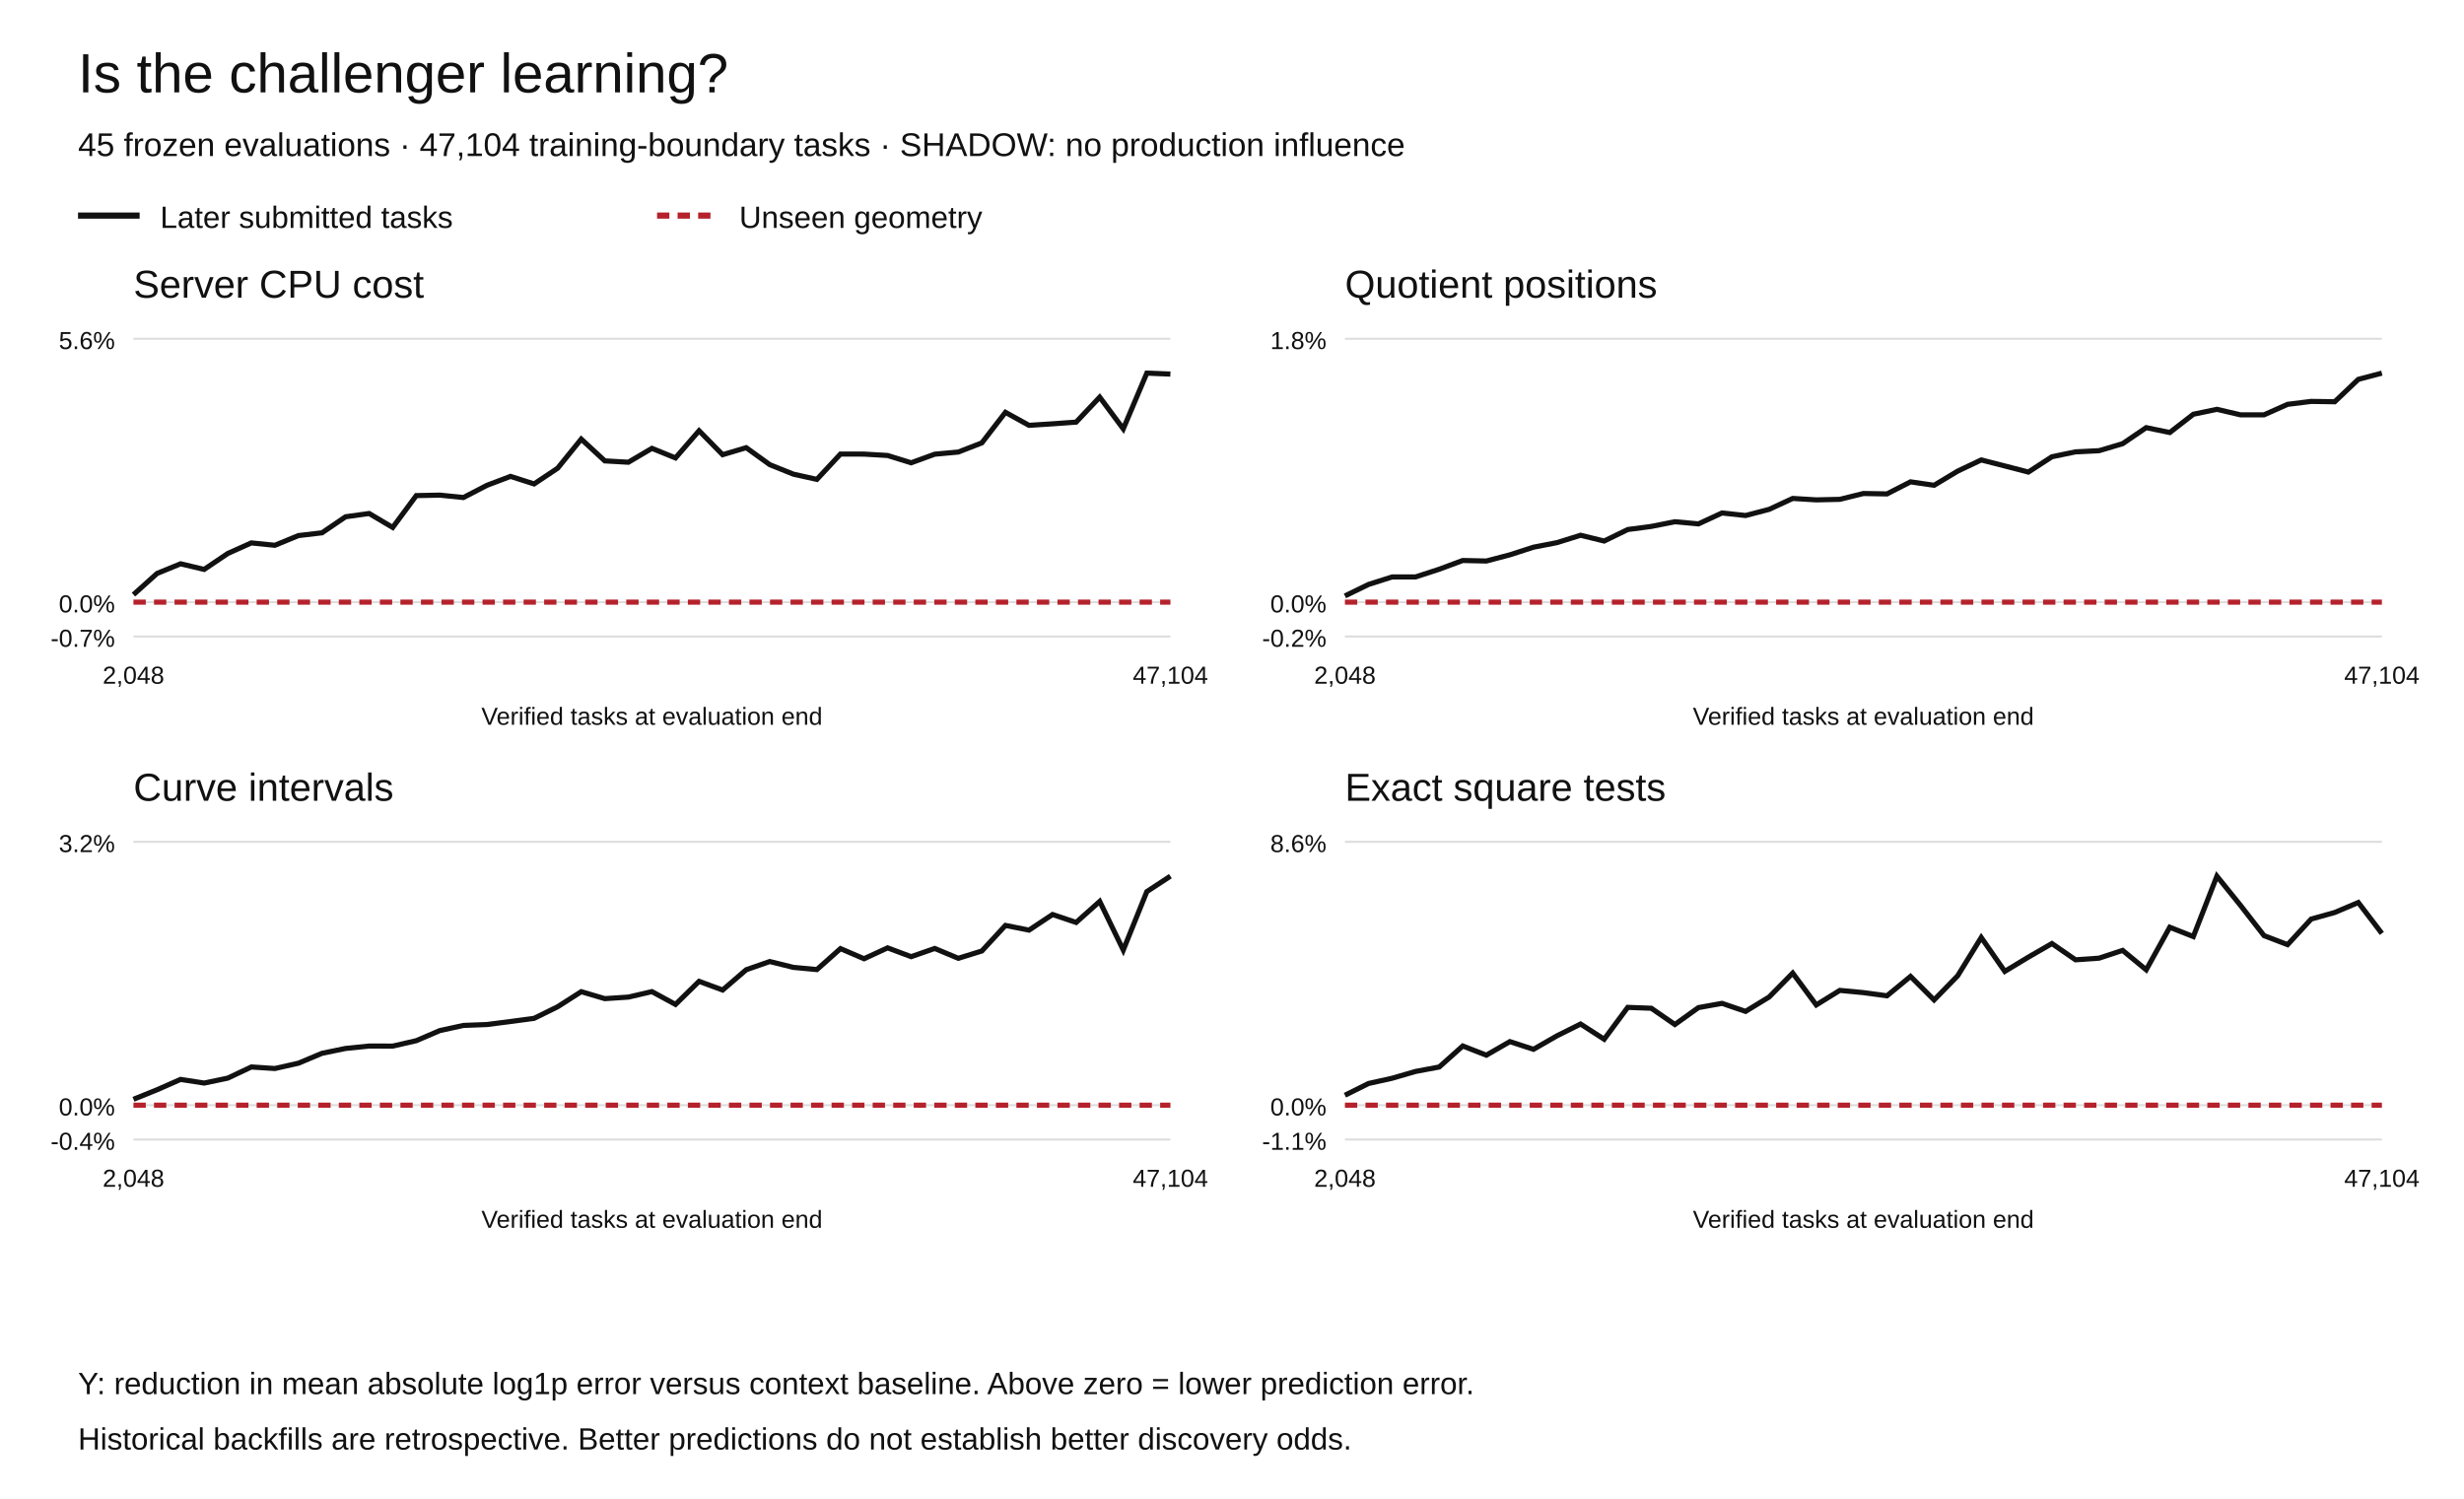
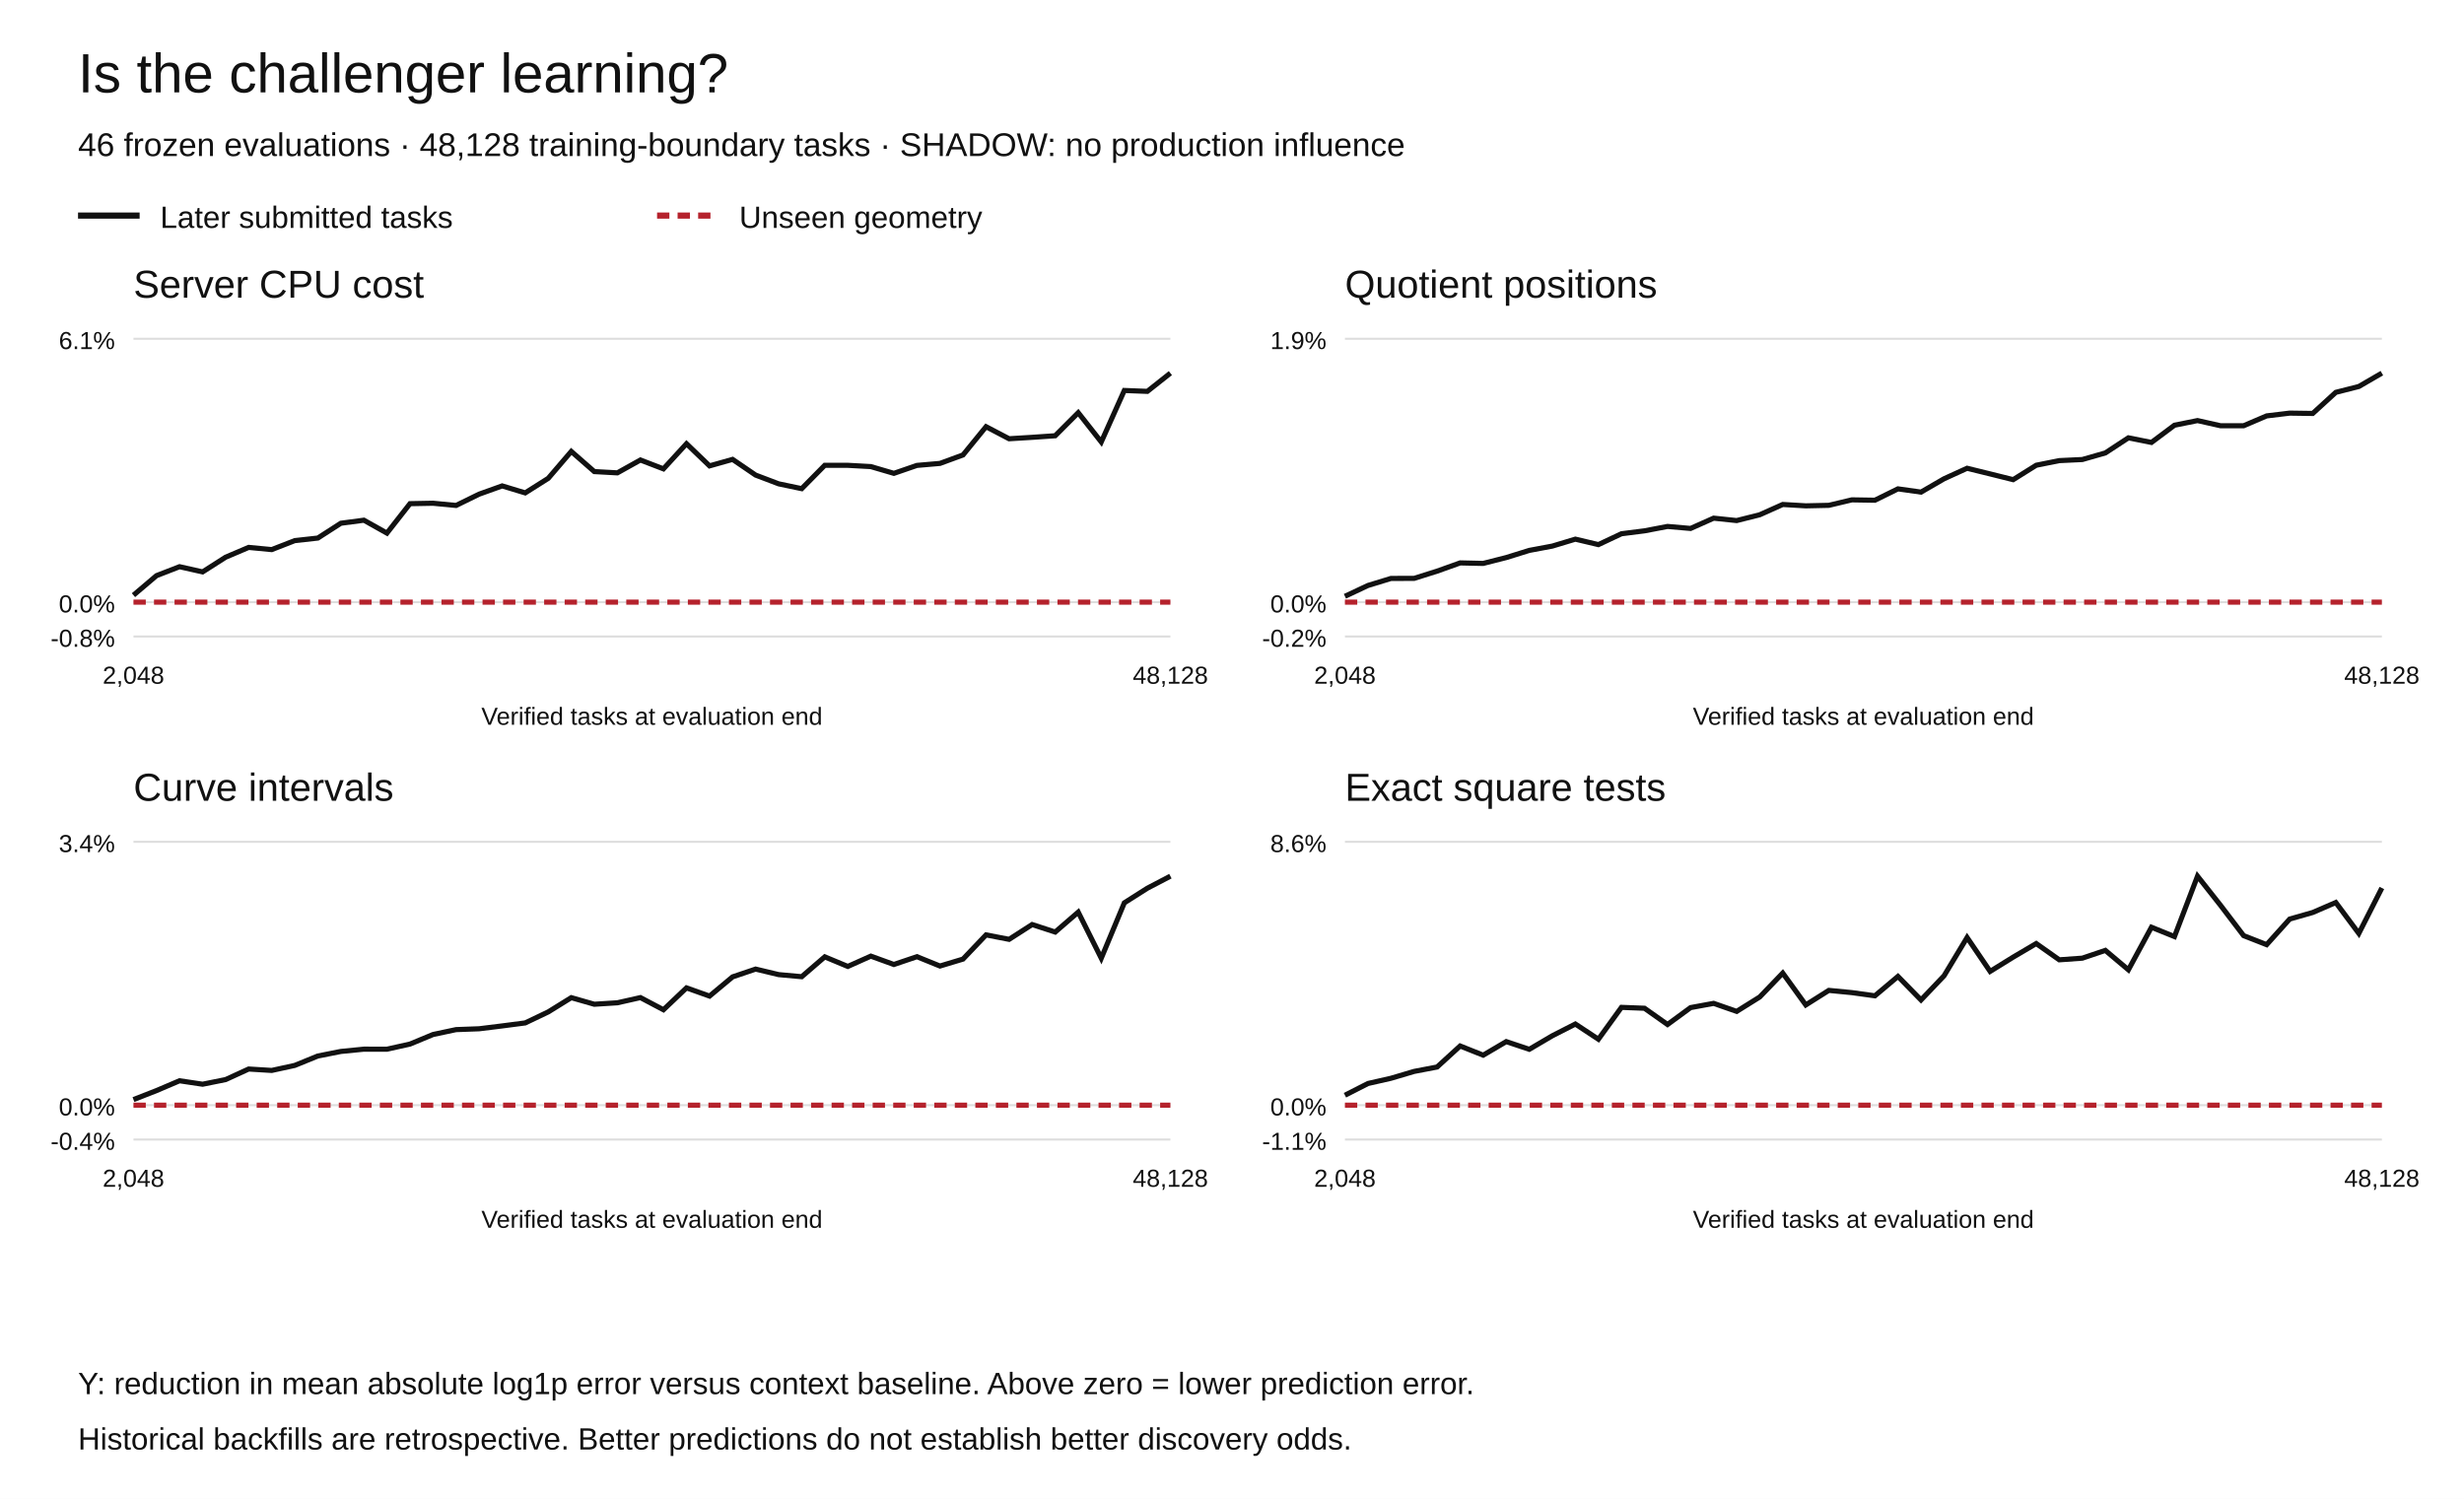
<svg xmlns="http://www.w3.org/2000/svg" width="1200" height="730" viewBox="0 0 1200 730" role="img" aria-labelledby="title desc">
  <rect width="1200" height="730" fill="white" />
  <g font-family="Arial,Helvetica,sans-serif" fill="#111">
    <text x="38" y="45" font-size="27">Is the challenger learning?</text>
-     <text x="38" y="76" font-size="16">45 frozen evaluations · 47,104 training-boundary tasks · SHADOW: no production influence</text>
+     <text x="38" y="76" font-size="16">46 frozen evaluations · 48,128 training-boundary tasks · SHADOW: no production influence</text>
    <path d="M38 105h30" stroke="#111" stroke-width="3" />
    <text x="78" y="111" font-size="15">Later submitted tasks</text>
    <path d="M320 105h30" stroke="#b5222c" stroke-width="3" stroke-dasharray="6 4" />
    <text x="360" y="111" font-size="15">Unseen geometry</text>
    <text x="65" y="145" font-size="19">Server CPU cost</text>
    <path d="M65 310.00h505" stroke="#ddd" />
-     <text x="56" y="315.00" text-anchor="end" font-size="12">-0.7%</text>
+     <text x="56" y="315.00" text-anchor="end" font-size="12">-0.8%</text>
    <path d="M65 293.27h505" stroke="#ddd" />
    <text x="56" y="298.27" text-anchor="end" font-size="12">0.0%</text>
    <path d="M65 165.00h505" stroke="#ddd" />
-     <text x="56" y="170.00" text-anchor="end" font-size="12">5.6%</text>
-     <polyline points="65.00,289.61 76.48,279.30 87.95,274.60 99.43,277.33 110.91,269.58 122.39,264.42 133.86,265.58 145.34,260.85 156.82,259.50 168.30,251.69 179.77,250.09 191.25,256.89 202.73,241.38 214.20,241.15 225.68,242.32 237.16,236.37 248.64,232.02 260.11,235.70 271.59,228.03 283.07,213.86 294.55,224.47 306.02,225.13 317.50,218.37 328.98,223.03 340.45,209.78 351.93,221.46 363.41,218.04 374.89,226.31 386.36,230.93 397.84,233.48 409.32,221.14 420.80,221.17 432.27,221.84 443.75,225.40 455.23,221.21 466.70,220.16 478.18,215.70 489.66,200.82 501.14,207.16 512.61,206.42 524.09,205.59 535.57,193.43 547.05,208.87 558.52,181.73 570.00,182.20" fill="none" stroke="#111" stroke-width="2.5" stroke-dasharray="" />
-     <polyline points="65.00,293.27 76.48,293.27 87.95,293.27 99.43,293.27 110.91,293.27 122.39,293.27 133.86,293.27 145.34,293.27 156.82,293.27 168.30,293.27 179.77,293.27 191.25,293.27 202.73,293.27 214.20,293.27 225.68,293.27 237.16,293.27 248.64,293.27 260.11,293.27 271.59,293.27 283.07,293.27 294.55,293.27 306.02,293.27 317.50,293.27 328.98,293.27 340.45,293.27 351.93,293.27 363.41,293.27 374.89,293.27 386.36,293.27 397.84,293.27 409.32,293.27 420.80,293.27 432.27,293.27 443.75,293.27 455.23,293.27 466.70,293.27 478.18,293.27 489.66,293.27 501.14,293.27 512.61,293.27 524.09,293.27 535.57,293.27 547.05,293.27 558.52,293.27 570.00,293.27" fill="none" stroke="#b5222c" stroke-width="2.5" stroke-dasharray="6 4" />
+     <text x="56" y="170.00" text-anchor="end" font-size="12">6.1%</text>
+     <polyline points="65.00,289.88 76.22,280.36 87.44,276.01 98.67,278.54 109.89,271.38 121.11,266.61 132.33,267.68 143.56,263.30 154.78,262.06 166.00,254.84 177.22,253.36 188.44,259.65 199.67,245.31 210.89,245.10 222.11,246.18 233.33,240.68 244.56,236.66 255.78,240.06 267.00,232.97 278.22,219.87 289.44,229.68 300.67,230.30 311.89,224.04 323.11,228.35 334.33,216.11 345.56,226.90 356.78,223.74 368.00,231.39 379.22,235.65 390.44,238.00 401.67,226.61 412.89,226.63 424.11,227.25 435.33,230.54 446.56,226.67 457.78,225.70 469.00,221.58 480.22,207.82 491.44,213.69 502.67,213.00 513.89,212.23 525.11,201.00 536.33,215.26 547.56,190.18 558.78,190.61 570.00,181.73" fill="none" stroke="#111" stroke-width="2.5" stroke-dasharray="" />
+     <polyline points="65.00,293.27 76.22,293.27 87.44,293.27 98.67,293.27 109.89,293.27 121.11,293.27 132.33,293.27 143.56,293.27 154.78,293.27 166.00,293.27 177.22,293.27 188.44,293.27 199.67,293.27 210.89,293.27 222.11,293.27 233.33,293.27 244.56,293.27 255.78,293.27 267.00,293.27 278.22,293.27 289.44,293.27 300.67,293.27 311.89,293.27 323.11,293.27 334.33,293.27 345.56,293.27 356.78,293.27 368.00,293.27 379.22,293.27 390.44,293.27 401.67,293.27 412.89,293.27 424.11,293.27 435.33,293.27 446.56,293.27 457.78,293.27 469.00,293.27 480.22,293.27 491.44,293.27 502.67,293.27 513.89,293.27 525.11,293.27 536.33,293.27 547.56,293.27 558.78,293.27 570.00,293.27" fill="none" stroke="#b5222c" stroke-width="2.5" stroke-dasharray="6 4" />
    <text x="65.00" y="333" text-anchor="middle" font-size="12">2,048</text>
-     <text x="570.00" y="333" text-anchor="middle" font-size="12">47,104</text>
+     <text x="570.00" y="333" text-anchor="middle" font-size="12">48,128</text>
    <text x="317.5" y="353" text-anchor="middle" font-size="12">Verified tasks at evaluation end</text>
    <text x="655" y="145" font-size="19">Quotient positions</text>
    <path d="M655 310.00h505" stroke="#ddd" />
    <text x="646" y="315.00" text-anchor="end" font-size="12">-0.2%</text>
    <path d="M655 293.27h505" stroke="#ddd" />
    <text x="646" y="298.27" text-anchor="end" font-size="12">0.0%</text>
    <path d="M655 165.00h505" stroke="#ddd" />
-     <text x="646" y="170.00" text-anchor="end" font-size="12">1.8%</text>
-     <polyline points="655.00,290.24 666.48,284.65 677.95,281.01 689.43,280.98 700.91,277.24 712.39,272.98 723.86,273.24 735.34,270.22 746.82,266.51 758.30,264.28 769.77,260.69 781.25,263.51 792.73,257.90 804.20,256.39 815.68,254.11 827.16,255.16 838.64,249.84 850.11,251.08 861.59,248.08 873.07,242.76 884.55,243.46 896.02,243.20 907.50,240.36 918.98,240.56 930.45,234.68 941.93,236.36 953.41,229.46 964.89,224.01 976.36,226.94 987.84,229.92 999.32,222.45 1010.80,220.07 1022.27,219.51 1033.75,216.09 1045.23,208.28 1056.70,210.66 1068.18,201.76 1079.66,199.36 1091.14,202.04 1102.61,202.04 1114.09,196.93 1125.57,195.50 1137.05,195.67 1148.52,184.76 1160.00,181.73" fill="none" stroke="#111" stroke-width="2.5" stroke-dasharray="" />
-     <polyline points="655.00,293.27 666.48,293.27 677.95,293.27 689.43,293.27 700.91,293.27 712.39,293.27 723.86,293.27 735.34,293.27 746.82,293.27 758.30,293.27 769.77,293.27 781.25,293.27 792.73,293.27 804.20,293.27 815.68,293.27 827.16,293.27 838.64,293.27 850.11,293.27 861.59,293.27 873.07,293.27 884.55,293.27 896.02,293.27 907.50,293.27 918.98,293.27 930.45,293.27 941.93,293.27 953.41,293.27 964.89,293.27 976.36,293.27 987.84,293.27 999.32,293.27 1010.80,293.27 1022.27,293.27 1033.75,293.27 1045.23,293.27 1056.70,293.27 1068.18,293.27 1079.66,293.27 1091.14,293.27 1102.61,293.27 1114.09,293.27 1125.57,293.27 1137.05,293.27 1148.52,293.27 1160.00,293.27" fill="none" stroke="#b5222c" stroke-width="2.5" stroke-dasharray="6 4" />
+     <text x="646" y="170.00" text-anchor="end" font-size="12">1.9%</text>
+     <polyline points="655.00,290.42 666.22,285.15 677.44,281.72 688.67,281.70 699.89,278.17 711.11,274.16 722.33,274.41 733.56,271.56 744.78,268.07 756.00,265.97 767.22,262.59 778.44,265.25 789.67,259.96 800.89,258.54 812.11,256.40 823.33,257.38 834.56,252.37 845.78,253.54 857.00,250.72 868.22,245.70 879.44,246.37 890.67,246.12 901.89,243.45 913.11,243.63 924.33,238.10 935.56,239.68 946.78,233.18 958.00,228.06 969.22,230.82 980.44,233.62 991.67,226.59 1002.89,224.34 1014.11,223.81 1025.33,220.60 1036.56,213.24 1047.78,215.49 1059.00,207.10 1070.22,204.84 1081.44,207.36 1092.67,207.36 1103.89,202.56 1115.11,201.21 1126.33,201.37 1137.56,191.09 1148.78,188.24 1160.00,181.73" fill="none" stroke="#111" stroke-width="2.5" stroke-dasharray="" />
+     <polyline points="655.00,293.27 666.22,293.27 677.44,293.27 688.67,293.27 699.89,293.27 711.11,293.27 722.33,293.27 733.56,293.27 744.78,293.27 756.00,293.27 767.22,293.27 778.44,293.27 789.67,293.27 800.89,293.27 812.11,293.27 823.33,293.27 834.56,293.27 845.78,293.27 857.00,293.27 868.22,293.27 879.44,293.27 890.67,293.27 901.89,293.27 913.11,293.27 924.33,293.27 935.56,293.27 946.78,293.27 958.00,293.27 969.22,293.27 980.44,293.27 991.67,293.27 1002.89,293.27 1014.11,293.27 1025.33,293.27 1036.56,293.27 1047.78,293.27 1059.00,293.27 1070.22,293.27 1081.44,293.27 1092.67,293.27 1103.89,293.27 1115.11,293.27 1126.33,293.27 1137.56,293.27 1148.78,293.27 1160.00,293.27" fill="none" stroke="#b5222c" stroke-width="2.5" stroke-dasharray="6 4" />
    <text x="655.00" y="333" text-anchor="middle" font-size="12">2,048</text>
-     <text x="1160.00" y="333" text-anchor="middle" font-size="12">47,104</text>
+     <text x="1160.00" y="333" text-anchor="middle" font-size="12">48,128</text>
    <text x="907.5" y="353" text-anchor="middle" font-size="12">Verified tasks at evaluation end</text>
    <text x="65" y="390" font-size="19">Curve intervals</text>
    <path d="M65 555.00h505" stroke="#ddd" />
    <text x="56" y="560.00" text-anchor="end" font-size="12">-0.4%</text>
    <path d="M65 538.27h505" stroke="#ddd" />
    <text x="56" y="543.27" text-anchor="end" font-size="12">0.0%</text>
    <path d="M65 410.00h505" stroke="#ddd" />
-     <text x="56" y="415.00" text-anchor="end" font-size="12">3.2%</text>
-     <polyline points="65.00,535.40 76.48,530.77 87.95,525.72 99.43,527.50 110.91,525.10 122.39,519.68 133.86,520.41 145.34,517.82 156.82,513.00 168.30,510.64 179.77,509.47 191.25,509.50 202.73,506.86 214.20,501.94 225.68,499.43 237.16,498.99 248.64,497.52 260.11,495.98 271.59,490.33 283.07,482.99 294.55,486.38 306.02,485.63 317.50,482.96 328.98,489.20 340.45,477.96 351.93,482.19 363.41,472.31 374.89,468.31 386.36,471.15 397.84,472.23 409.32,462.02 420.80,466.95 432.27,461.65 443.75,465.94 455.23,461.94 466.70,466.74 478.18,463.17 489.66,450.73 501.14,453.01 512.61,445.40 524.09,449.27 535.57,439.03 547.05,462.72 558.52,434.25 570.00,426.73" fill="none" stroke="#111" stroke-width="2.5" stroke-dasharray="" />
-     <polyline points="65.00,538.27 76.48,538.27 87.95,538.27 99.43,538.27 110.91,538.27 122.39,538.27 133.86,538.27 145.34,538.27 156.82,538.27 168.30,538.27 179.77,538.27 191.25,538.27 202.73,538.27 214.20,538.27 225.68,538.27 237.16,538.27 248.64,538.27 260.11,538.27 271.59,538.27 283.07,538.27 294.55,538.27 306.02,538.27 317.50,538.27 328.98,538.27 340.45,538.27 351.93,538.27 363.41,538.27 374.89,538.27 386.36,538.27 397.84,538.27 409.32,538.27 420.80,538.27 432.27,538.27 443.75,538.27 455.23,538.27 466.70,538.27 478.18,538.27 489.66,538.27 501.14,538.27 512.61,538.27 524.09,538.27 535.57,538.27 547.05,538.27 558.52,538.27 570.00,538.27" fill="none" stroke="#b5222c" stroke-width="2.5" stroke-dasharray="6 4" />
+     <text x="56" y="415.00" text-anchor="end" font-size="12">3.4%</text>
+     <polyline points="65.00,535.55 76.22,531.16 87.44,526.38 98.67,528.06 109.89,525.80 121.11,520.66 132.33,521.35 143.56,518.90 154.78,514.33 166.00,512.10 177.22,510.99 188.44,511.01 199.67,508.51 210.89,503.85 222.11,501.47 233.33,501.06 244.56,499.67 255.78,498.21 267.00,492.85 278.22,485.90 289.44,489.11 300.67,488.40 311.89,485.87 323.11,491.79 334.33,481.14 345.56,485.14 356.78,475.78 368.00,471.99 379.22,474.68 390.44,475.70 401.67,466.03 412.89,470.70 424.11,465.68 435.33,469.75 446.56,465.95 457.78,470.50 469.00,467.12 480.22,455.33 491.44,457.50 502.67,450.29 513.89,453.95 525.11,444.25 536.33,466.70 547.56,439.72 558.78,432.60 570.00,426.73" fill="none" stroke="#111" stroke-width="2.5" stroke-dasharray="" />
+     <polyline points="65.00,538.27 76.22,538.27 87.44,538.27 98.67,538.27 109.89,538.27 121.11,538.27 132.33,538.27 143.56,538.27 154.78,538.27 166.00,538.27 177.22,538.27 188.44,538.27 199.67,538.27 210.89,538.27 222.11,538.27 233.33,538.27 244.56,538.27 255.78,538.27 267.00,538.27 278.22,538.27 289.44,538.27 300.67,538.27 311.89,538.27 323.11,538.27 334.33,538.27 345.56,538.27 356.78,538.27 368.00,538.27 379.22,538.27 390.44,538.27 401.67,538.27 412.89,538.27 424.11,538.27 435.33,538.27 446.56,538.27 457.78,538.27 469.00,538.27 480.22,538.27 491.44,538.27 502.67,538.27 513.89,538.27 525.11,538.27 536.33,538.27 547.56,538.27 558.78,538.27 570.00,538.27" fill="none" stroke="#b5222c" stroke-width="2.5" stroke-dasharray="6 4" />
    <text x="65.00" y="578" text-anchor="middle" font-size="12">2,048</text>
-     <text x="570.00" y="578" text-anchor="middle" font-size="12">47,104</text>
+     <text x="570.00" y="578" text-anchor="middle" font-size="12">48,128</text>
    <text x="317.5" y="598" text-anchor="middle" font-size="12">Verified tasks at evaluation end</text>
    <text x="655" y="390" font-size="19">Exact square tests</text>
    <path d="M655 555.00h505" stroke="#ddd" />
    <text x="646" y="560.00" text-anchor="end" font-size="12">-1.1%</text>
    <path d="M655 538.27h505" stroke="#ddd" />
    <text x="646" y="543.27" text-anchor="end" font-size="12">0.0%</text>
    <path d="M655 410.00h505" stroke="#ddd" />
    <text x="646" y="415.00" text-anchor="end" font-size="12">8.6%</text>
-     <polyline points="655.00,533.43 666.48,527.71 677.95,525.16 689.43,521.83 700.91,519.68 712.39,509.44 723.86,513.92 735.34,507.31 746.82,511.06 758.30,504.47 769.77,498.75 781.25,506.15 792.73,490.63 804.20,491.06 815.68,498.98 827.16,490.75 838.64,488.68 850.11,492.59 861.59,485.59 873.07,473.93 884.55,489.45 896.02,482.36 907.50,483.45 918.98,485.00 930.45,475.56 941.93,487.02 953.41,475.25 964.89,456.61 976.36,473.11 987.84,466.17 999.32,459.55 1010.80,467.47 1022.27,466.67 1033.75,462.88 1045.23,472.34 1056.70,451.61 1068.18,456.14 1079.66,426.73 1091.14,440.95 1102.61,455.69 1114.09,460.09 1125.57,447.62 1137.05,444.42 1148.52,439.56 1160.00,454.62" fill="none" stroke="#111" stroke-width="2.5" stroke-dasharray="" />
-     <polyline points="655.00,538.27 666.48,538.27 677.95,538.27 689.43,538.27 700.91,538.27 712.39,538.27 723.86,538.27 735.34,538.27 746.82,538.27 758.30,538.27 769.77,538.27 781.25,538.27 792.73,538.27 804.20,538.27 815.68,538.27 827.16,538.27 838.64,538.27 850.11,538.27 861.59,538.27 873.07,538.27 884.55,538.27 896.02,538.27 907.50,538.27 918.98,538.27 930.45,538.27 941.93,538.27 953.41,538.27 964.89,538.27 976.36,538.27 987.84,538.27 999.32,538.27 1010.80,538.27 1022.27,538.27 1033.75,538.27 1045.23,538.27 1056.70,538.27 1068.18,538.27 1079.66,538.27 1091.14,538.27 1102.61,538.27 1114.09,538.27 1125.57,538.27 1137.05,538.27 1148.52,538.27 1160.00,538.27" fill="none" stroke="#b5222c" stroke-width="2.5" stroke-dasharray="6 4" />
+     <polyline points="655.00,533.43 666.22,527.71 677.44,525.16 688.67,521.83 699.89,519.68 711.11,509.44 722.33,513.92 733.56,507.31 744.78,511.06 756.00,504.47 767.22,498.75 778.44,506.15 789.67,490.63 800.89,491.06 812.11,498.98 823.33,490.75 834.56,488.68 845.78,492.59 857.00,485.59 868.22,473.93 879.44,489.45 890.67,482.36 901.89,483.45 913.11,485.00 924.33,475.56 935.56,487.02 946.78,475.25 958.00,456.61 969.22,473.11 980.44,466.17 991.67,459.55 1002.89,467.47 1014.11,466.67 1025.33,462.88 1036.56,472.34 1047.78,451.61 1059.00,456.14 1070.22,426.73 1081.44,440.95 1092.67,455.69 1103.89,460.09 1115.11,447.62 1126.33,444.42 1137.56,439.56 1148.78,454.62 1160.00,432.49" fill="none" stroke="#111" stroke-width="2.5" stroke-dasharray="" />
+     <polyline points="655.00,538.27 666.22,538.27 677.44,538.27 688.67,538.27 699.89,538.27 711.11,538.27 722.33,538.27 733.56,538.27 744.78,538.27 756.00,538.27 767.22,538.27 778.44,538.27 789.67,538.27 800.89,538.27 812.11,538.27 823.33,538.27 834.56,538.27 845.78,538.27 857.00,538.27 868.22,538.27 879.44,538.27 890.67,538.27 901.89,538.27 913.11,538.27 924.33,538.27 935.56,538.27 946.78,538.27 958.00,538.27 969.22,538.27 980.44,538.27 991.67,538.27 1002.89,538.27 1014.11,538.27 1025.33,538.27 1036.56,538.27 1047.78,538.27 1059.00,538.27 1070.22,538.27 1081.44,538.27 1092.67,538.27 1103.89,538.27 1115.11,538.27 1126.33,538.27 1137.56,538.27 1148.78,538.27 1160.00,538.27" fill="none" stroke="#b5222c" stroke-width="2.5" stroke-dasharray="6 4" />
    <text x="655.00" y="578" text-anchor="middle" font-size="12">2,048</text>
-     <text x="1160.00" y="578" text-anchor="middle" font-size="12">47,104</text>
+     <text x="1160.00" y="578" text-anchor="middle" font-size="12">48,128</text>
    <text x="907.5" y="598" text-anchor="middle" font-size="12">Verified tasks at evaluation end</text>
    <text x="38" y="679" font-size="15">Y: reduction in mean absolute log1p error versus context baseline. Above zero = lower prediction error.</text>
    <text x="38" y="706" font-size="15">Historical backfills are retrospective. Better predictions do not establish better discovery odds.</text>
  </g>
</svg>
